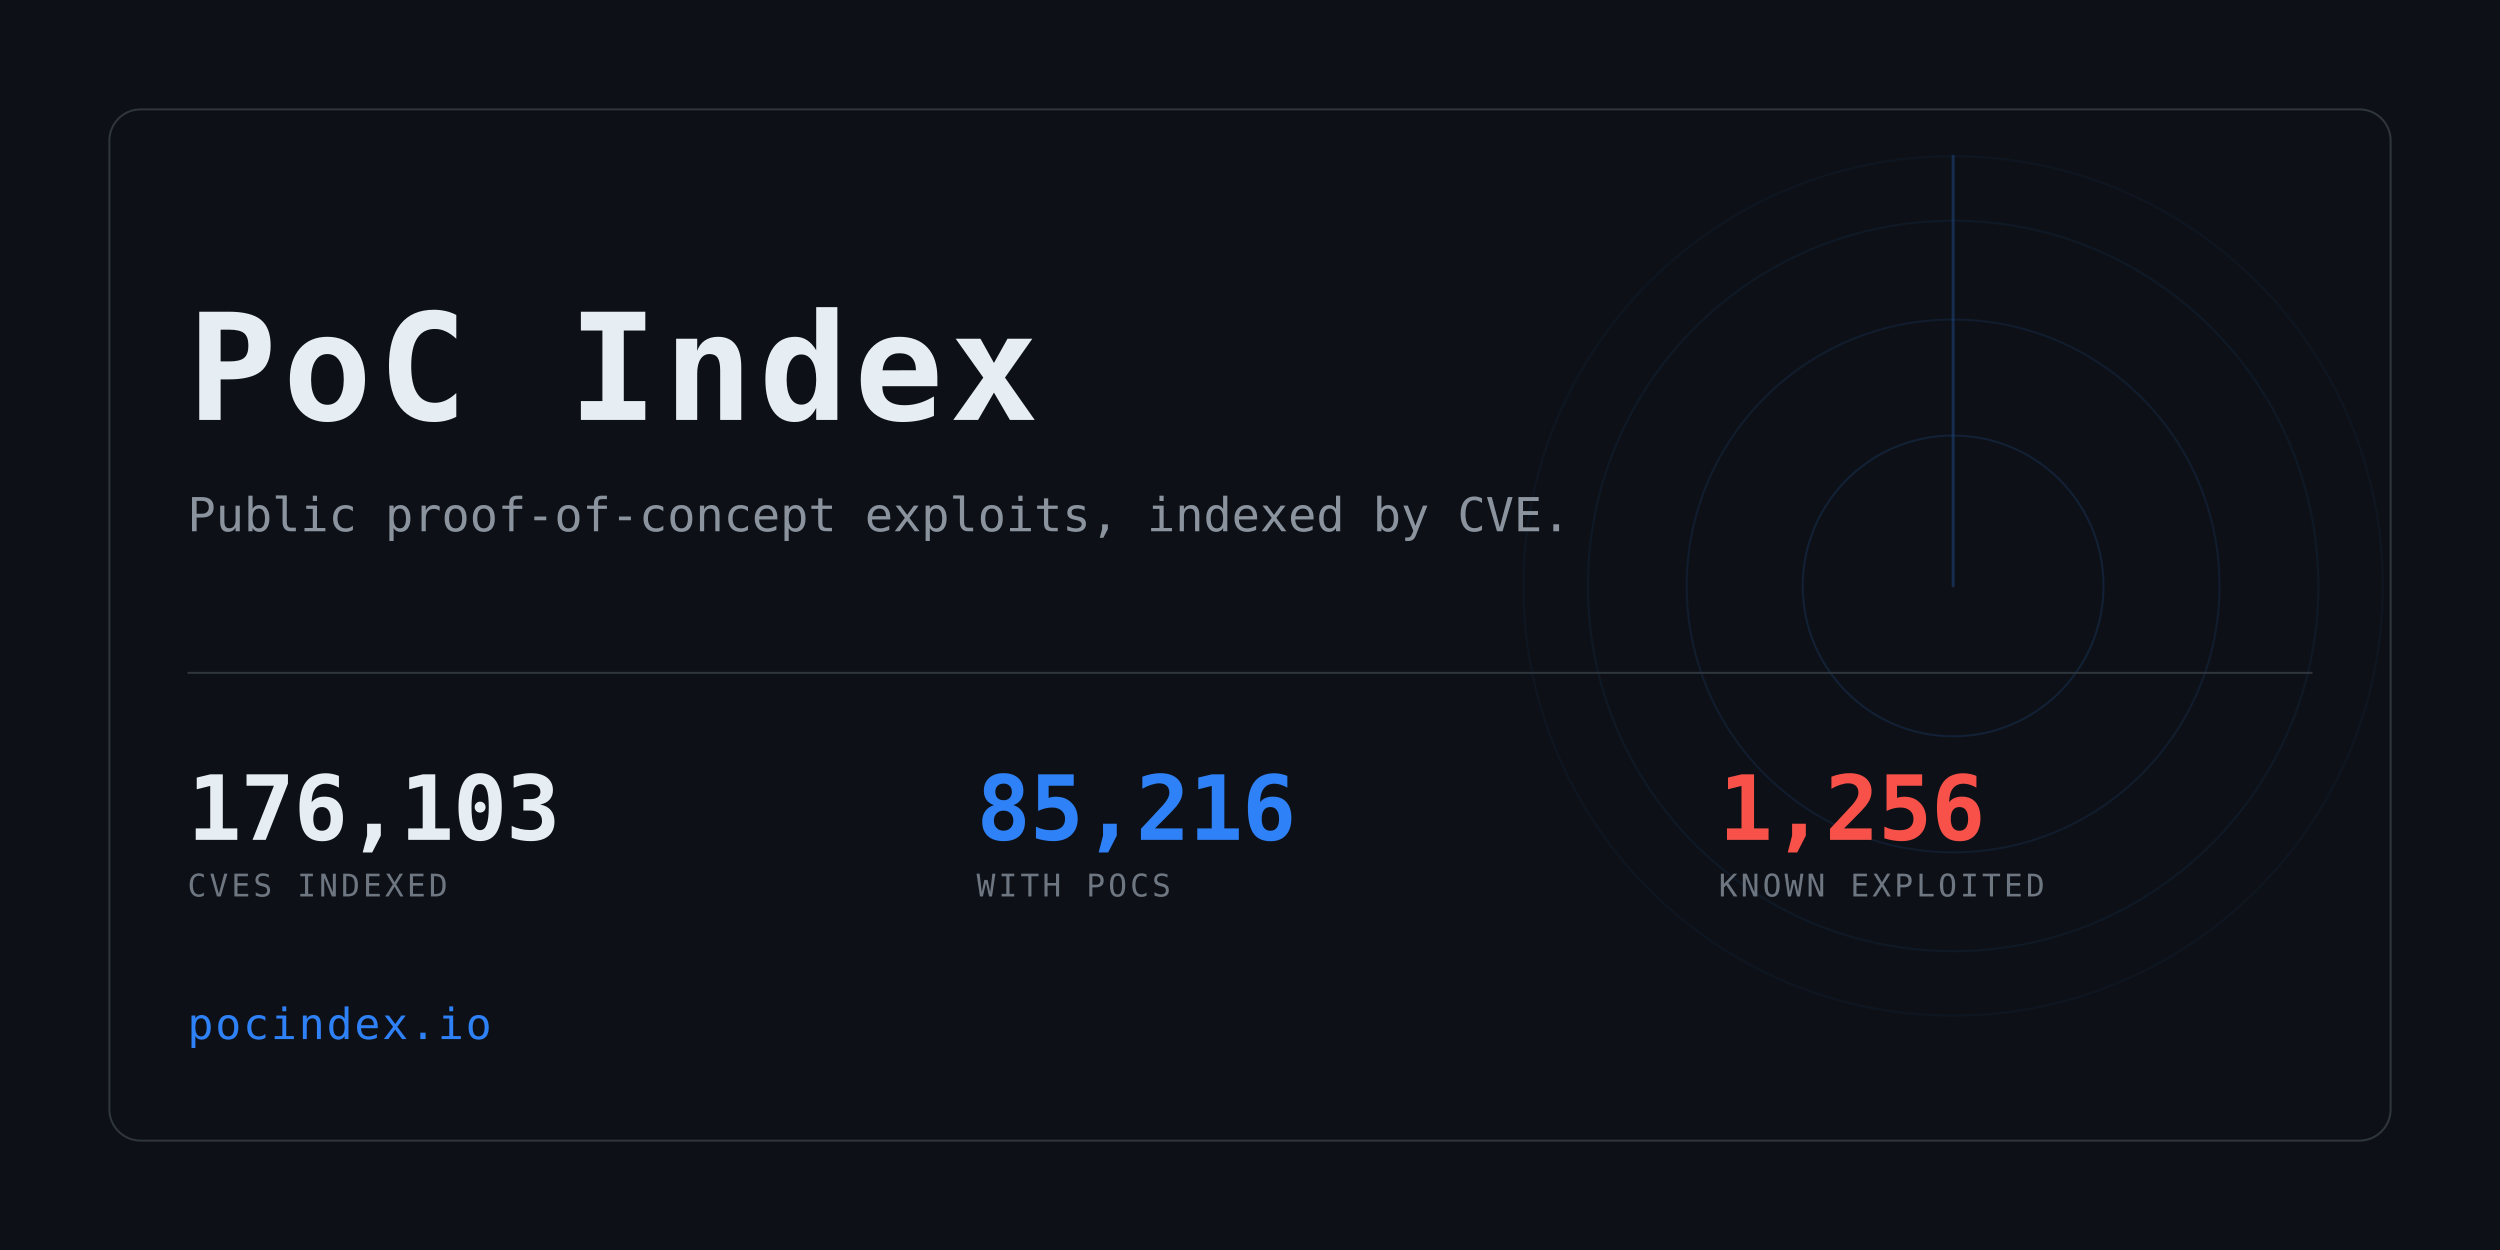
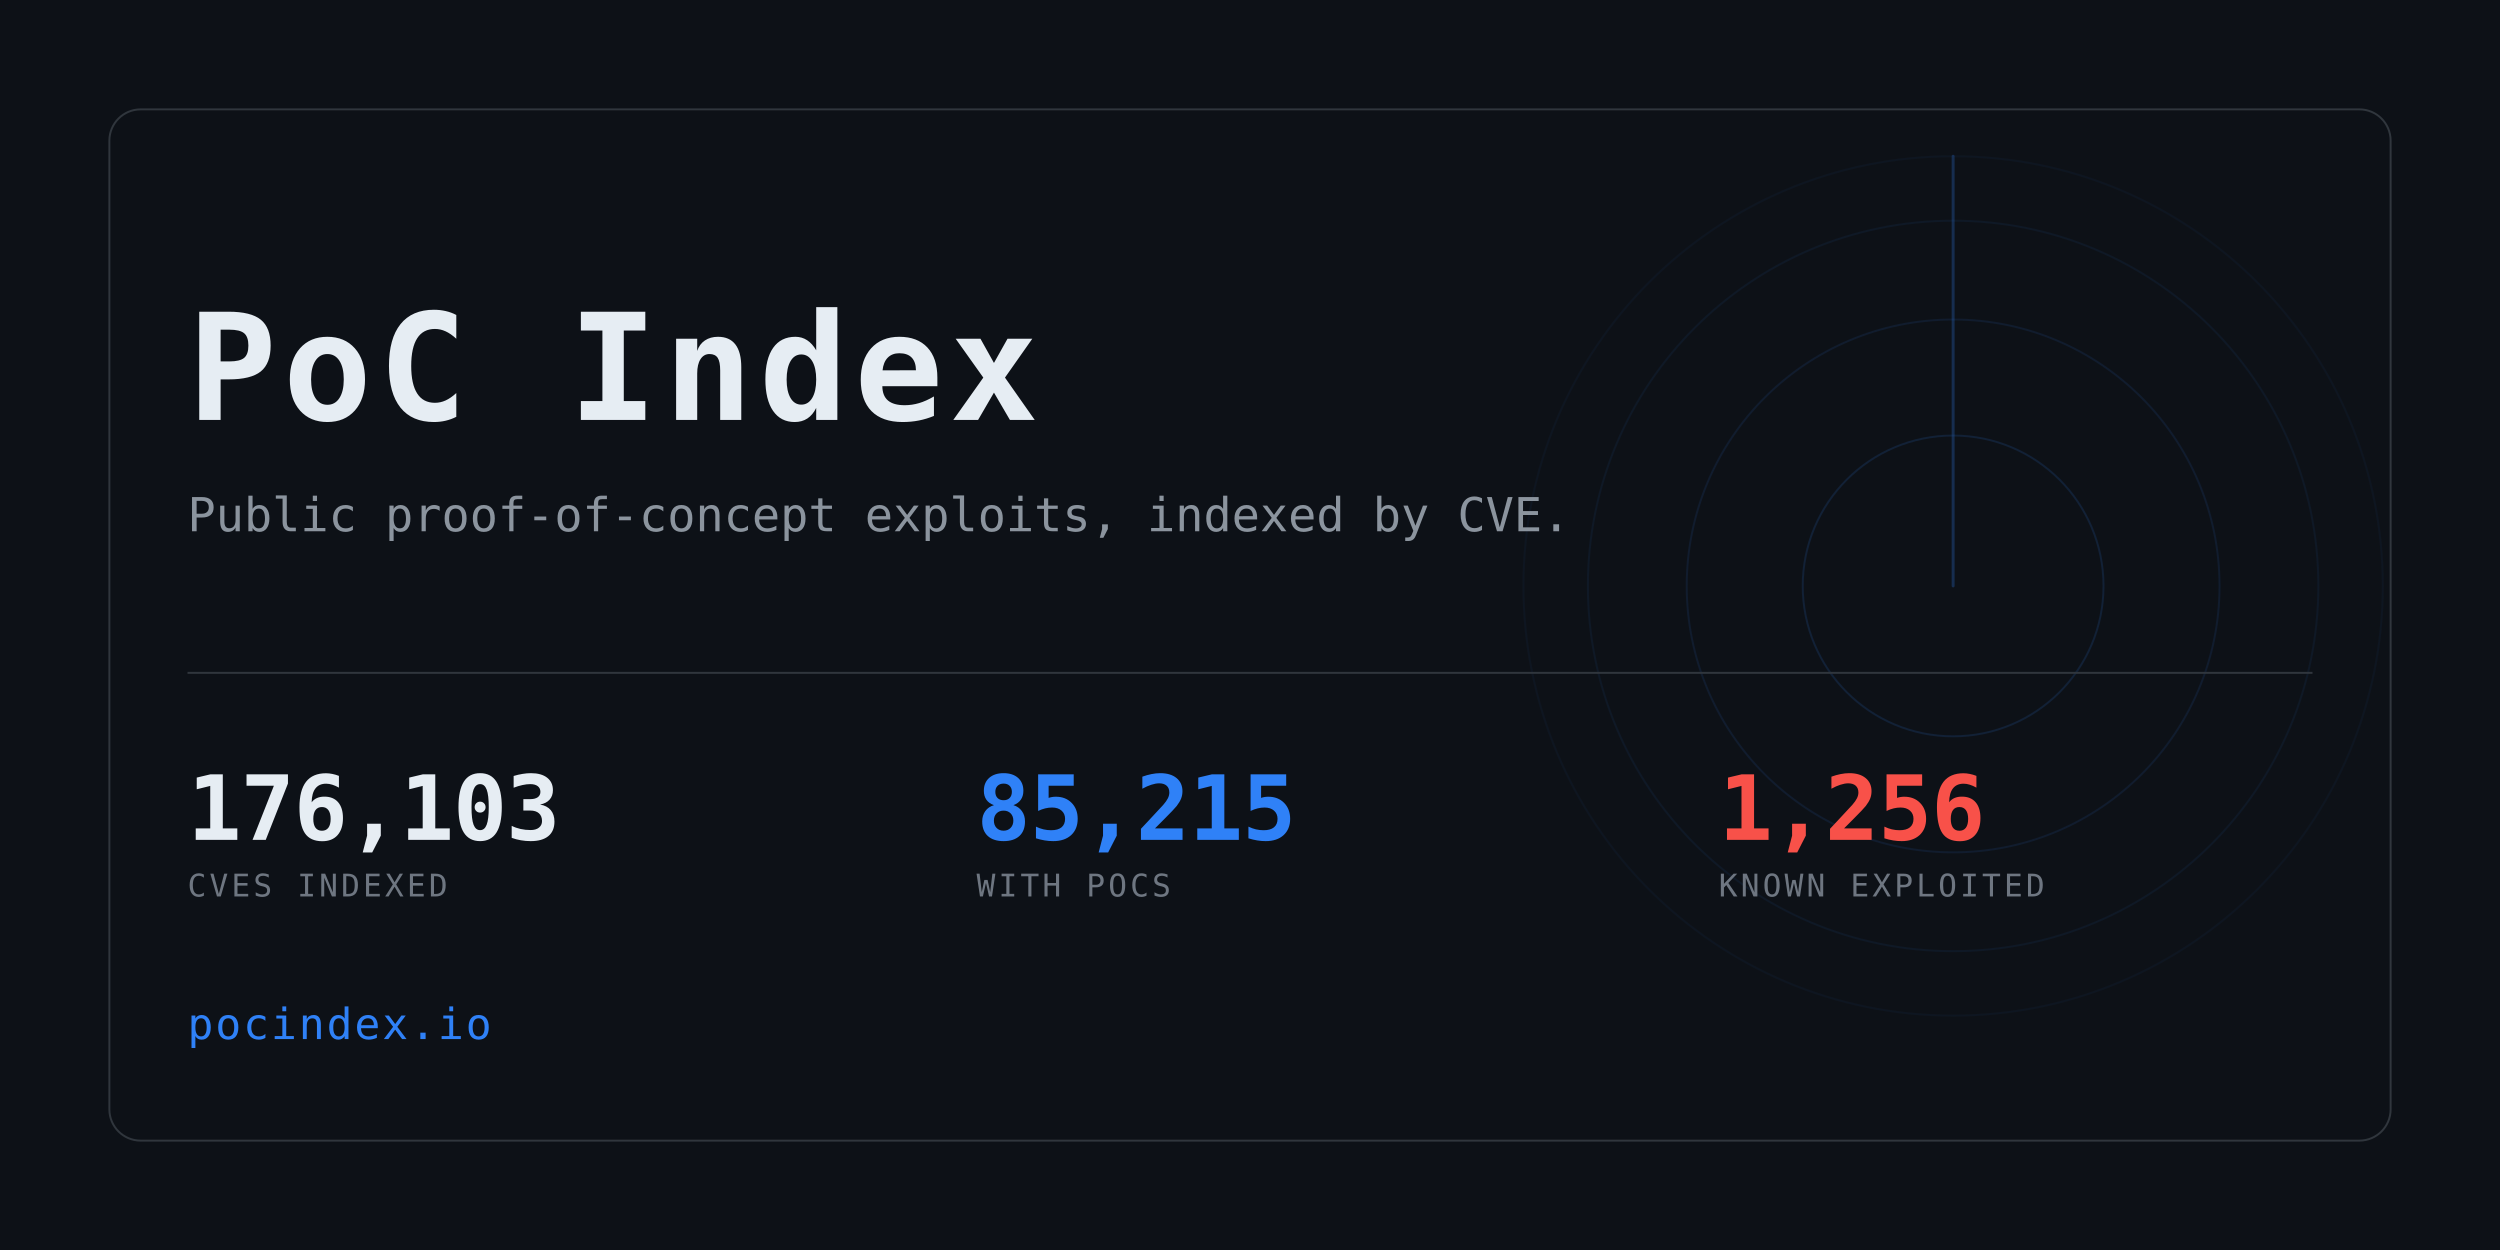
<svg xmlns="http://www.w3.org/2000/svg" width="1280" height="640" viewBox="0 0 1280 640" role="img" aria-label="PoC Index">
  <clipPath id="card">
    <rect x="56" y="56" width="1168" height="528" rx="16" />
  </clipPath>
  <rect width="1280" height="640" fill="#0d1117" />
  <g clip-path="url(#card)" opacity="0.6">
    <g>
      <circle cx="1000" cy="300" r="77.0" fill="none" stroke="#2f81f7" stroke-width="1" opacity="0.234" />
      <circle cx="1000" cy="300" r="136.4" fill="none" stroke="#2f81f7" stroke-width="1" opacity="0.169" />
      <circle cx="1000" cy="300" r="187.0" fill="none" stroke="#2f81f7" stroke-width="1" opacity="0.117" />
      <circle cx="1000" cy="300" r="220.0" fill="none" stroke="#2f81f7" stroke-width="1" opacity="0.078" />
      <line x1="1000" y1="300" x2="1000" y2="80.0" stroke="#2f81f7" stroke-width="1.5" stroke-linecap="round" opacity="0.416">
        <animateTransform attributeName="transform" type="rotate" from="0 1000 300" to="360 1000 300" dur="8s" repeatCount="indefinite" />
      </line>
    </g>
  </g>
  <rect x="56" y="56" width="1168" height="528" rx="16" fill="none" stroke="#30363d" />
  <text x="96" y="215" font-family="ui-monospace,SFMono-Regular,Menlo,Consolas,monospace" font-size="76" font-weight="700" fill="#e6edf3" letter-spacing="3">PoC Index</text>
  <text x="96" y="272" font-family="ui-monospace,SFMono-Regular,Menlo,Consolas,monospace" font-size="24" fill="#8b949e">
    Public proof-of-concept exploits, indexed by CVE.</text>
  <rect x="96" y="344" width="1088" height="1" fill="#30363d" />
  <text x="96" y="430" font-family="ui-monospace,SFMono-Regular,Menlo,Consolas,monospace" font-size="46" font-weight="700" fill="#e6edf3" letter-spacing="-0.5">176,103</text>
  <text x="96" y="459" font-family="ui-monospace,SFMono-Regular,Menlo,Consolas,monospace" font-size="16" fill="#6e7681" letter-spacing="1.6">CVES INDEXED</text>
-   <text x="500" y="430" font-family="ui-monospace,SFMono-Regular,Menlo,Consolas,monospace" font-size="46" font-weight="700" fill="#2f81f7" letter-spacing="-0.5">85,216</text>
+   <text x="500" y="430" font-family="ui-monospace,SFMono-Regular,Menlo,Consolas,monospace" font-size="46" font-weight="700" fill="#2f81f7" letter-spacing="-0.5">85,215</text>
  <text x="500" y="459" font-family="ui-monospace,SFMono-Regular,Menlo,Consolas,monospace" font-size="16" fill="#6e7681" letter-spacing="1.6">WITH POCS</text>
  <text x="880" y="430" font-family="ui-monospace,SFMono-Regular,Menlo,Consolas,monospace" font-size="46" font-weight="700" fill="#f85149" letter-spacing="-0.5">1,256</text>
  <text x="880" y="459" font-family="ui-monospace,SFMono-Regular,Menlo,Consolas,monospace" font-size="16" fill="#6e7681" letter-spacing="1.6">KNOWN EXPLOITED</text>
  <text x="96" y="532" font-family="ui-monospace,SFMono-Regular,Menlo,Consolas,monospace" font-size="22" fill="#2f81f7" letter-spacing="1">pocindex.io</text>
</svg>
